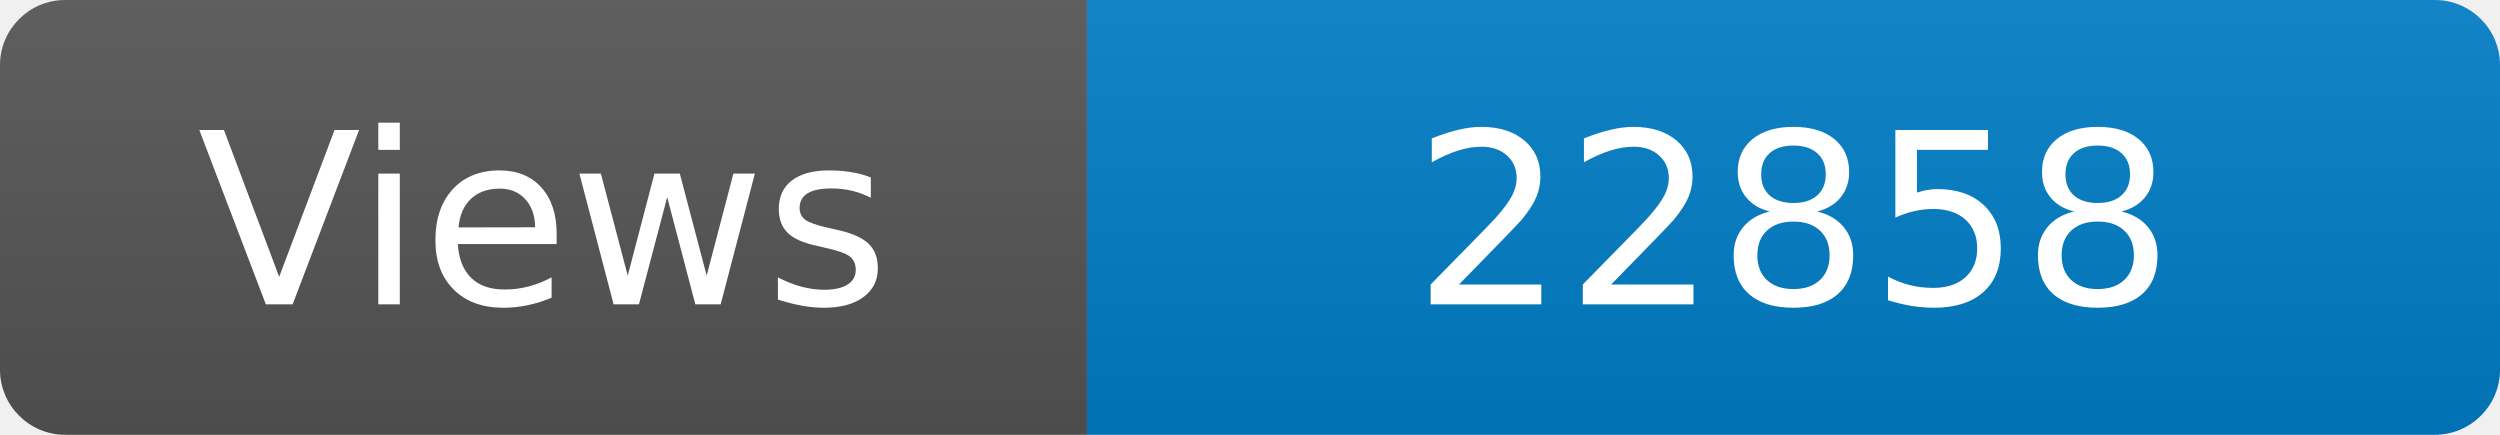
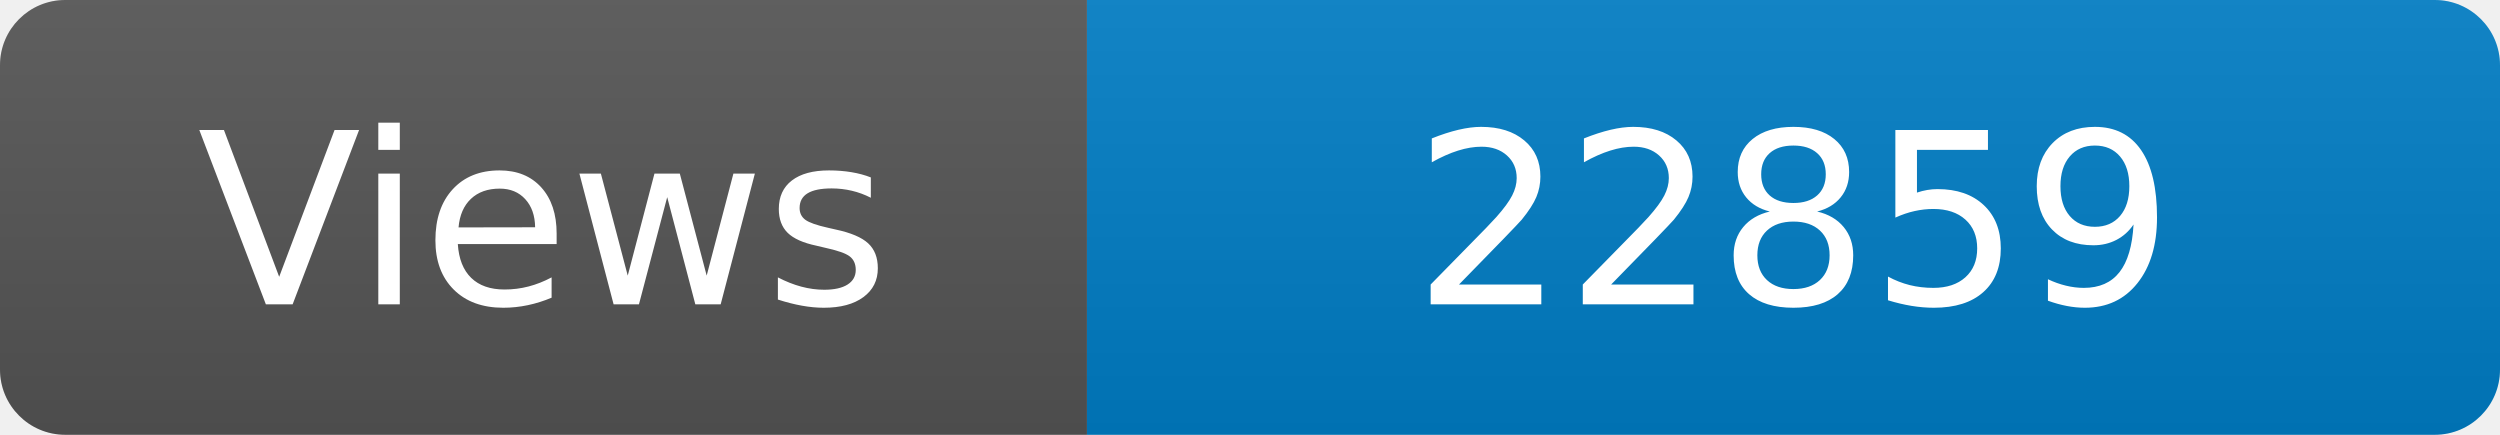
<svg xmlns="http://www.w3.org/2000/svg" width="115" height="20" role="img" aria-label="Maintained?: yes">
  <linearGradient id="s" x2="0" y2="100%">
    <stop offset="0" stop-color="#bbb" stop-opacity=".1" />
    <stop offset="1" stop-opacity=".1" />
  </linearGradient>
  <clipPath id="r">
    <rect width="115" height="20" rx="3" fill="#fff" />
  </clipPath>
  <g clip-path="url(#r)">
    <rect width="50" height="20" fill="#555" />
    <rect x="50" width="160" height="20" fill="#007ec6" />
    <rect width="115" height="20" fill="url(#s)" />
  </g>
  <g fill="#fff" text-anchor="middle" font-family="Verdana,Geneva,DejaVu Sans,sans-serif" font-size="110">
    <text x="250" y="140" transform="scale(.1)" fill="#fff">Views</text>
-     <text x="825" y="140" transform="scale(.1)" fill="#fff">22858</text>
+     <text x="825" y="140" transform="scale(.1)" fill="#fff">22859</text>
  </g>
</svg>
